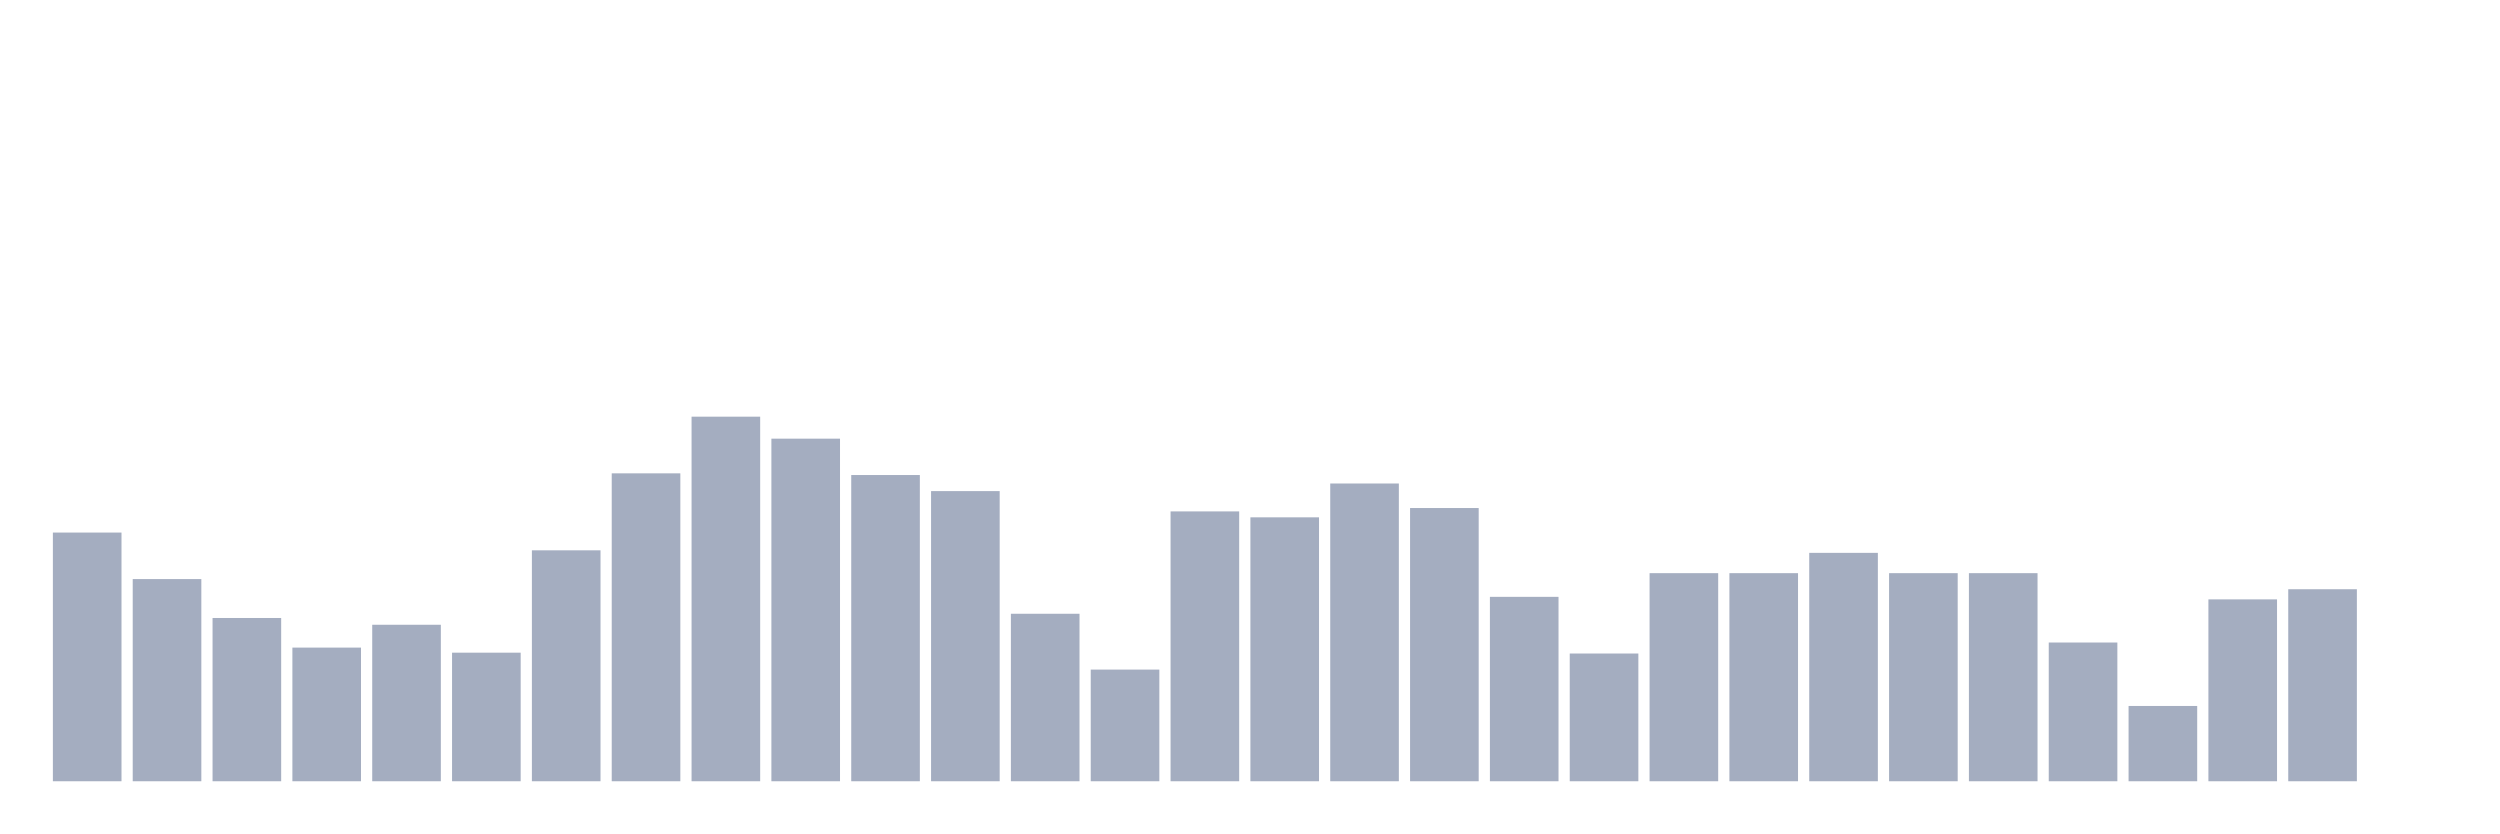
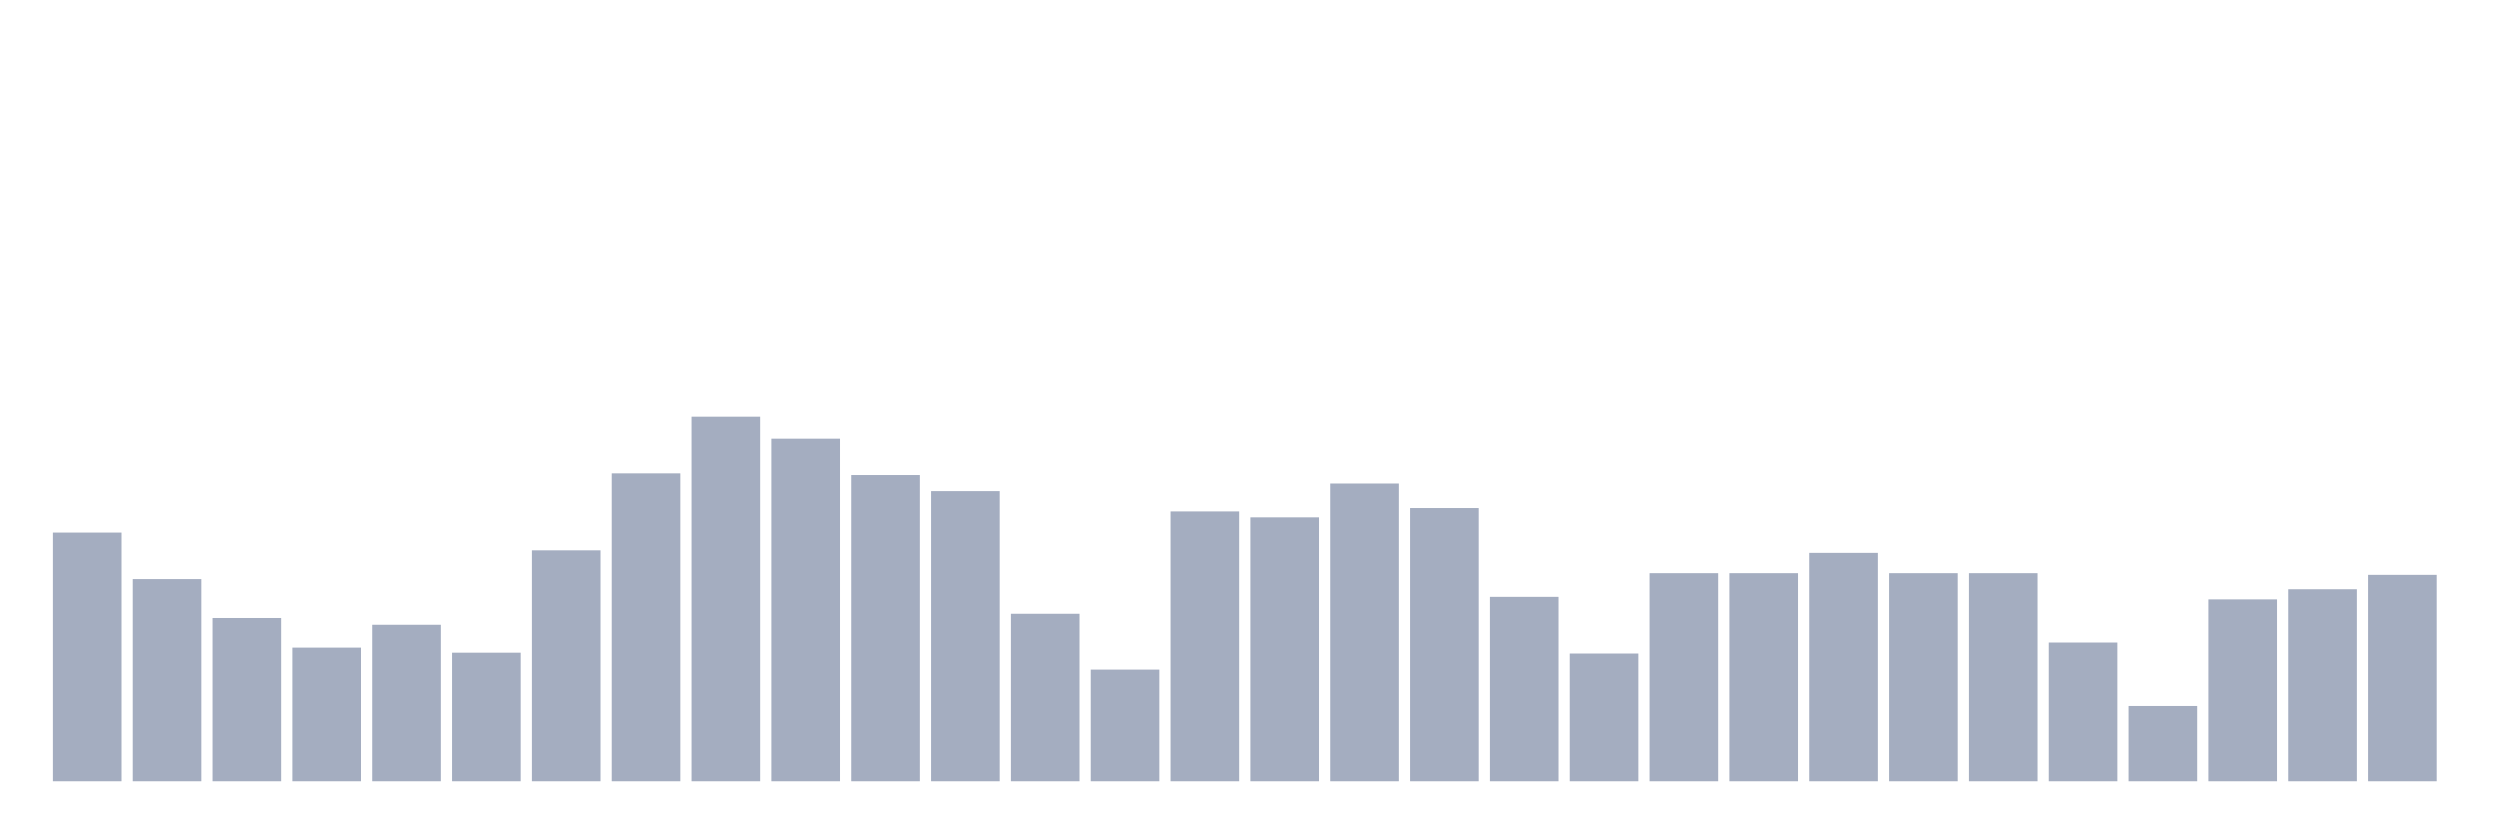
<svg xmlns="http://www.w3.org/2000/svg" viewBox="0 0 480 160">
  <g transform="translate(10,10)">
    <rect class="bar" x="0.153" width="13.175" y="92.251" height="47.749" fill="rgb(164,173,192)" />
    <rect class="bar" x="15.482" width="13.175" y="101.183" height="38.817" fill="rgb(164,173,192)" />
    <rect class="bar" x="30.81" width="13.175" y="108.654" height="31.346" fill="rgb(164,173,192)" />
    <rect class="bar" x="46.138" width="13.175" y="114.339" height="25.661" fill="rgb(164,173,192)" />
    <rect class="bar" x="61.466" width="13.175" y="109.954" height="30.046" fill="rgb(164,173,192)" />
    <rect class="bar" x="76.794" width="13.175" y="115.313" height="24.687" fill="rgb(164,173,192)" />
    <rect class="bar" x="92.123" width="13.175" y="95.661" height="44.339" fill="rgb(164,173,192)" />
    <rect class="bar" x="107.451" width="13.175" y="80.882" height="59.118" fill="rgb(164,173,192)" />
    <rect class="bar" x="122.779" width="13.175" y="70" height="70" fill="rgb(164,173,192)" />
    <rect class="bar" x="138.107" width="13.175" y="74.223" height="65.777" fill="rgb(164,173,192)" />
    <rect class="bar" x="153.436" width="13.175" y="81.206" height="58.794" fill="rgb(164,173,192)" />
    <rect class="bar" x="168.764" width="13.175" y="84.292" height="55.708" fill="rgb(164,173,192)" />
    <rect class="bar" x="184.092" width="13.175" y="107.842" height="32.158" fill="rgb(164,173,192)" />
    <rect class="bar" x="199.42" width="13.175" y="118.561" height="21.439" fill="rgb(164,173,192)" />
    <rect class="bar" x="214.748" width="13.175" y="88.19" height="51.81" fill="rgb(164,173,192)" />
    <rect class="bar" x="230.077" width="13.175" y="89.327" height="50.673" fill="rgb(164,173,192)" />
    <rect class="bar" x="245.405" width="13.175" y="82.831" height="57.169" fill="rgb(164,173,192)" />
    <rect class="bar" x="260.733" width="13.175" y="87.541" height="52.459" fill="rgb(164,173,192)" />
    <rect class="bar" x="276.061" width="13.175" y="104.594" height="35.406" fill="rgb(164,173,192)" />
    <rect class="bar" x="291.39" width="13.175" y="115.476" height="24.524" fill="rgb(164,173,192)" />
    <rect class="bar" x="306.718" width="13.175" y="100.046" height="39.954" fill="rgb(164,173,192)" />
    <rect class="bar" x="322.046" width="13.175" y="100.046" height="39.954" fill="rgb(164,173,192)" />
    <rect class="bar" x="337.374" width="13.175" y="96.148" height="43.852" fill="rgb(164,173,192)" />
    <rect class="bar" x="352.702" width="13.175" y="100.046" height="39.954" fill="rgb(164,173,192)" />
    <rect class="bar" x="368.031" width="13.175" y="100.046" height="39.954" fill="rgb(164,173,192)" />
    <rect class="bar" x="383.359" width="13.175" y="113.364" height="26.636" fill="rgb(164,173,192)" />
    <rect class="bar" x="398.687" width="13.175" y="125.545" height="14.455" fill="rgb(164,173,192)" />
    <rect class="bar" x="414.015" width="13.175" y="105.081" height="34.919" fill="rgb(164,173,192)" />
    <rect class="bar" x="429.344" width="13.175" y="103.132" height="36.868" fill="rgb(164,173,192)" />
-     <rect class="bar" x="444.672" width="13.175" y="140" height="0" fill="rgb(164,173,192)" />
+     <rect class="bar" x="444.672" width="13.175" y="100.371" height="39.629" fill="rgb(164,173,192)" />
  </g>
</svg>
